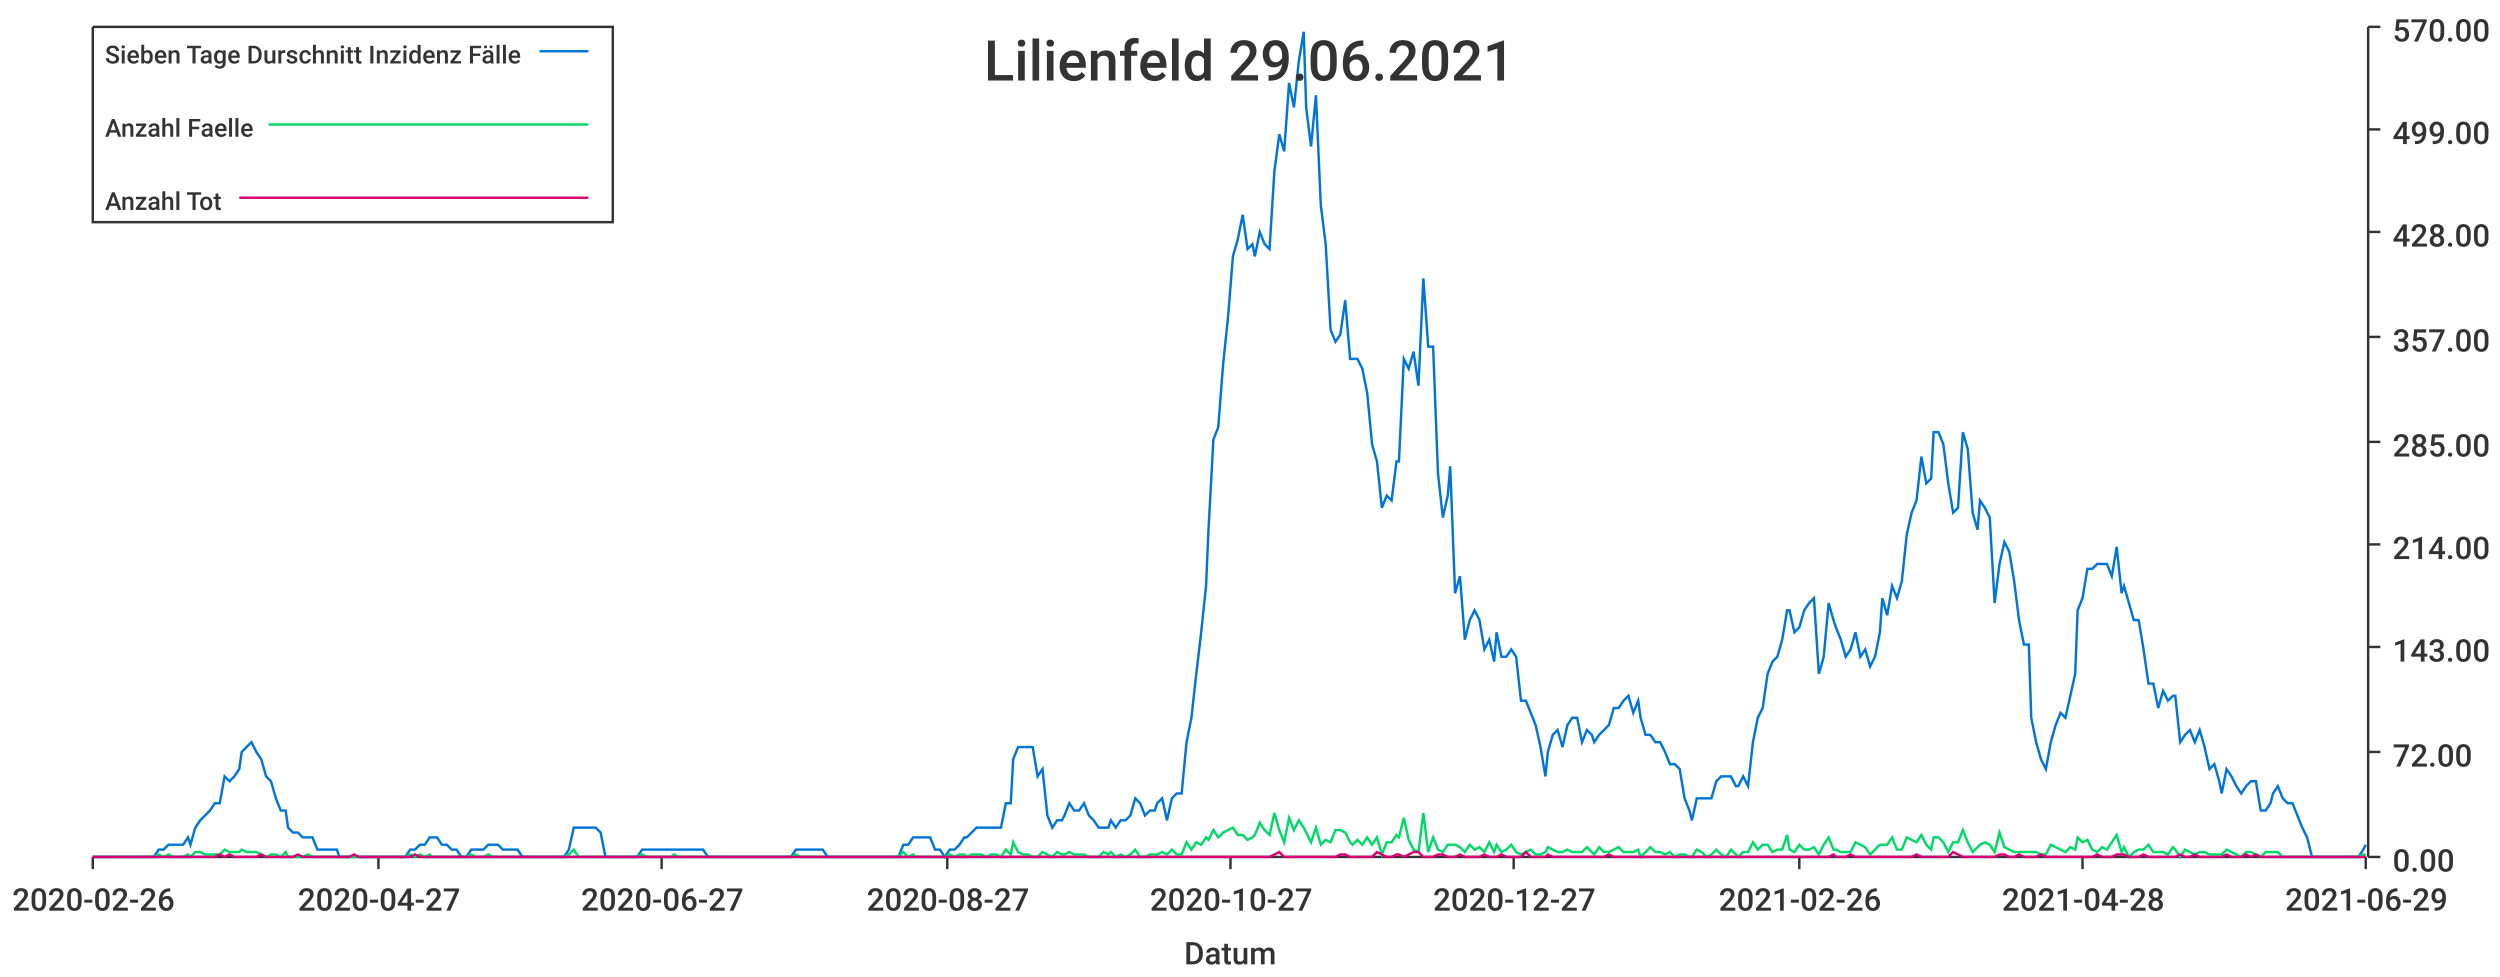
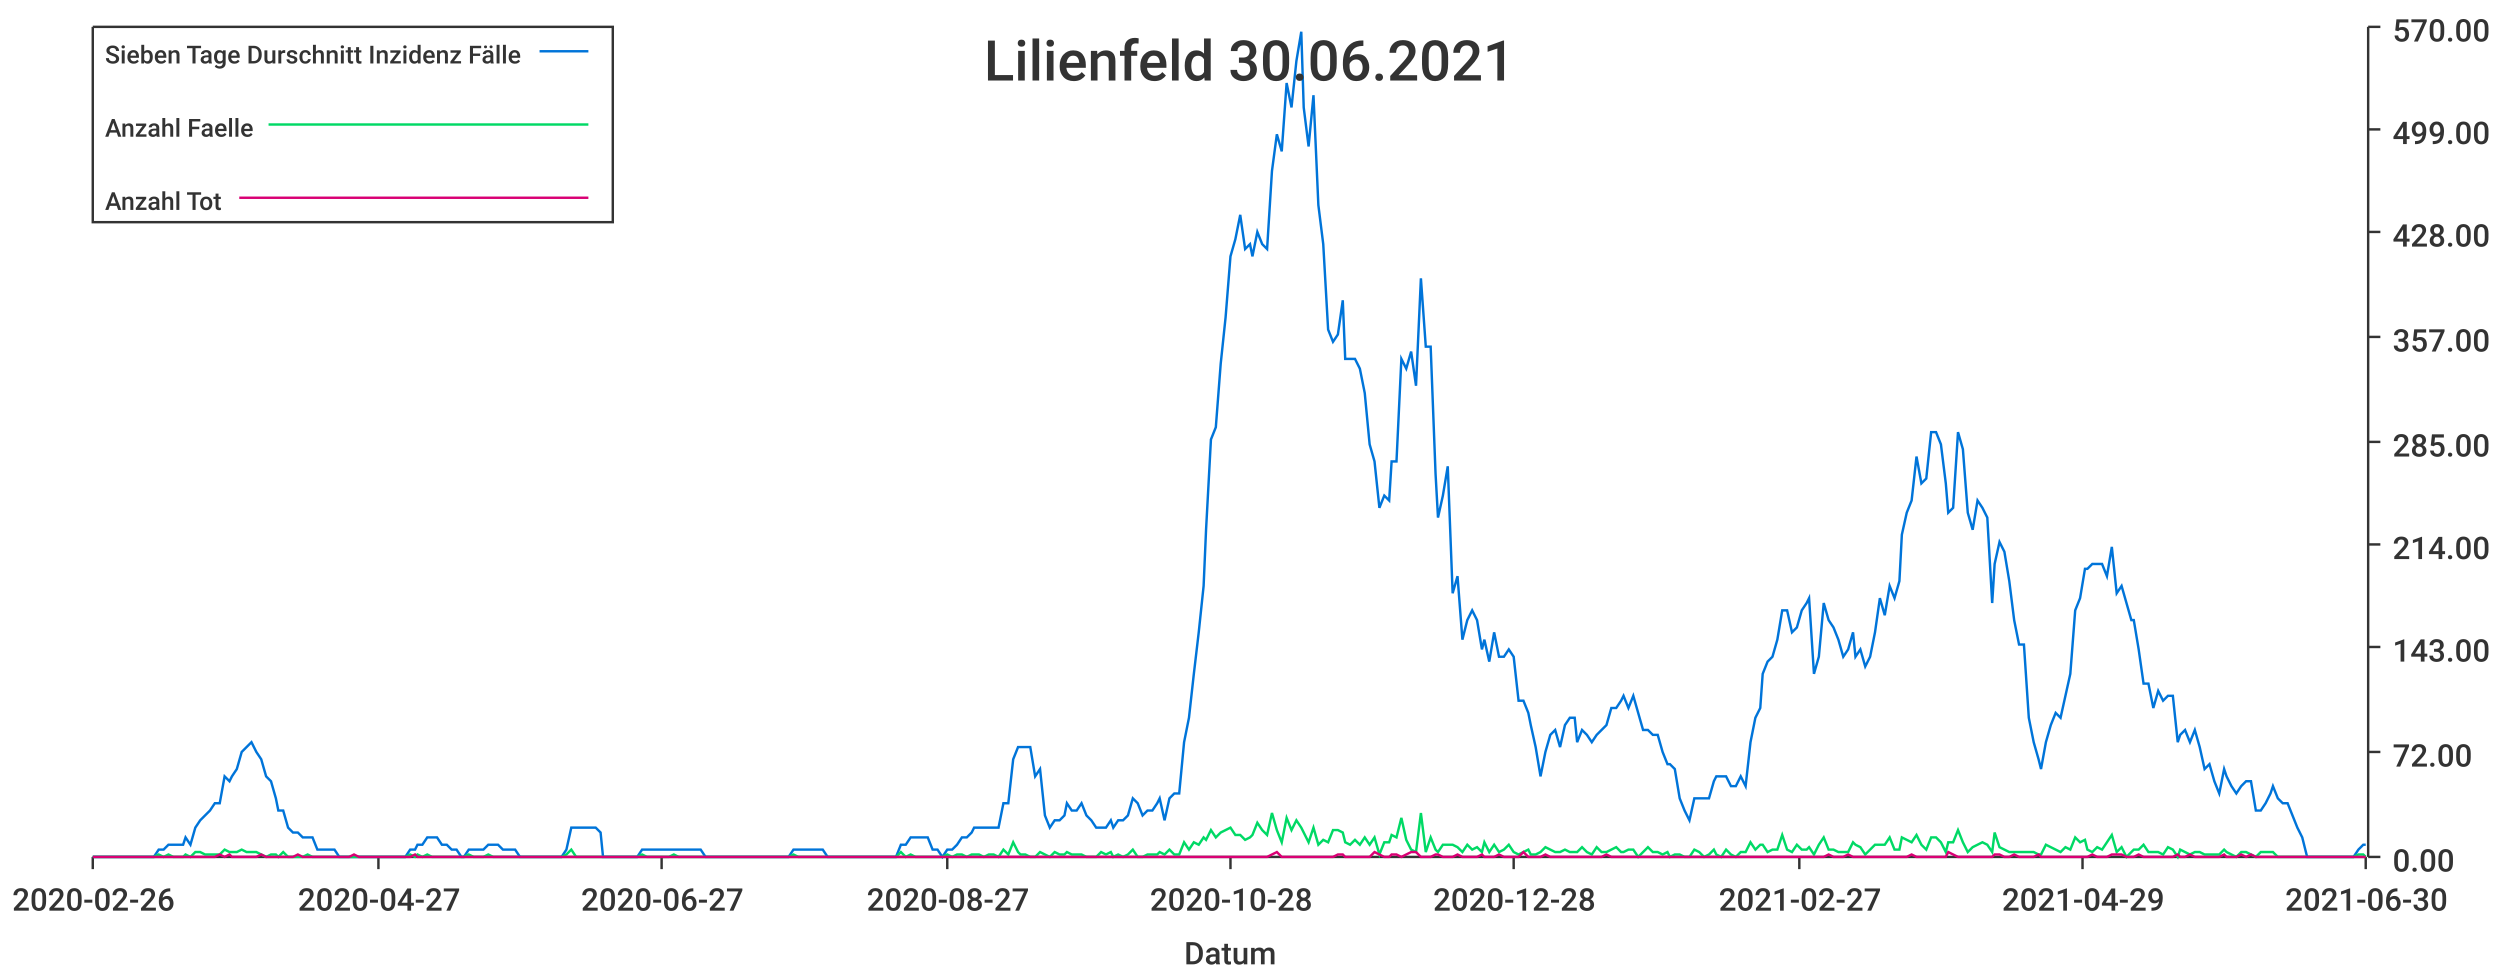
<svg xmlns="http://www.w3.org/2000/svg" width="1024" height="400">\n<path d="M 0 0 L 1024 0 L 1024 400 L 0 400 L 0 0" style="stroke-width:0;stroke:rgba(255,255,255,1.0);fill:rgba(255,255,255,1.0)" />
  <path d="M 38 11 L 969 11 L 969 351 L 38 351 L 38 11" style="stroke-width:0;stroke:rgba(255,255,255,1.0);fill:rgba(255,255,255,1.0)" />
  <path d="M 38 351 L 969 351" style="stroke-width:1;stroke:rgba(51,51,51,1.0);fill:none" />
  <path d="M 38 351 L 38 356" style="stroke-width:1;stroke:rgba(51,51,51,1.0);fill:none" />
  <text x="5" y="373" style="stroke-width:0;stroke:none;fill:rgba(51,51,51,1.0);font-size:12.8px;font-family:'Roboto Medium',sans-serif">2020-02-26</text>
  <path d="M 155 351 L 155 356" style="stroke-width:1;stroke:rgba(51,51,51,1.0);fill:none" />
  <text x="122" y="373" style="stroke-width:0;stroke:none;fill:rgba(51,51,51,1.0);font-size:12.8px;font-family:'Roboto Medium',sans-serif">2020-04-27</text>
  <path d="M 271 351 L 271 356" style="stroke-width:1;stroke:rgba(51,51,51,1.0);fill:none" />
  <text x="238" y="373" style="stroke-width:0;stroke:none;fill:rgba(51,51,51,1.0);font-size:12.8px;font-family:'Roboto Medium',sans-serif">2020-06-27</text>
  <path d="M 388 351 L 388 356" style="stroke-width:1;stroke:rgba(51,51,51,1.0);fill:none" />
  <text x="355" y="373" style="stroke-width:0;stroke:none;fill:rgba(51,51,51,1.0);font-size:12.8px;font-family:'Roboto Medium',sans-serif">2020-08-27</text>
  <path d="M 504 351 L 504 356" style="stroke-width:1;stroke:rgba(51,51,51,1.0);fill:none" />
-   <text x="471" y="373" style="stroke-width:0;stroke:none;fill:rgba(51,51,51,1.0);font-size:12.8px;font-family:'Roboto Medium',sans-serif">2020-10-27</text>
+   <text x="471" y="373" style="stroke-width:0;stroke:none;fill:rgba(51,51,51,1.0);font-size:12.8px;font-family:'Roboto Medium',sans-serif">2020-10-28</text>
  <path d="M 620 351 L 620 356" style="stroke-width:1;stroke:rgba(51,51,51,1.0);fill:none" />
-   <text x="587" y="373" style="stroke-width:0;stroke:none;fill:rgba(51,51,51,1.0);font-size:12.8px;font-family:'Roboto Medium',sans-serif">2020-12-27</text>
+   <text x="587" y="373" style="stroke-width:0;stroke:none;fill:rgba(51,51,51,1.0);font-size:12.8px;font-family:'Roboto Medium',sans-serif">2020-12-28</text>
  <path d="M 737 351 L 737 356" style="stroke-width:1;stroke:rgba(51,51,51,1.0);fill:none" />
-   <text x="704" y="373" style="stroke-width:0;stroke:none;fill:rgba(51,51,51,1.0);font-size:12.8px;font-family:'Roboto Medium',sans-serif">2021-02-26</text>
+   <text x="704" y="373" style="stroke-width:0;stroke:none;fill:rgba(51,51,51,1.0);font-size:12.8px;font-family:'Roboto Medium',sans-serif">2021-02-27</text>
  <path d="M 853 351 L 853 356" style="stroke-width:1;stroke:rgba(51,51,51,1.0);fill:none" />
-   <text x="820" y="373" style="stroke-width:0;stroke:none;fill:rgba(51,51,51,1.0);font-size:12.8px;font-family:'Roboto Medium',sans-serif">2021-04-28</text>
+   <text x="820" y="373" style="stroke-width:0;stroke:none;fill:rgba(51,51,51,1.0);font-size:12.8px;font-family:'Roboto Medium',sans-serif">2021-04-29</text>
  <path d="M 969 351 L 969 356" style="stroke-width:1;stroke:rgba(51,51,51,1.0);fill:none" />
-   <text x="936" y="373" style="stroke-width:0;stroke:none;fill:rgba(51,51,51,1.0);font-size:12.8px;font-family:'Roboto Medium',sans-serif">2021-06-29</text>
+   <text x="936" y="373" style="stroke-width:0;stroke:none;fill:rgba(51,51,51,1.0);font-size:12.8px;font-family:'Roboto Medium',sans-serif">2021-06-30</text>
  <text x="485" y="395" style="stroke-width:0;stroke:none;fill:rgba(51,51,51,1.0);font-size:12.8px;font-family:'Roboto Medium',sans-serif">Datum</text>
  <path d="M 970 351 L 970 11" style="stroke-width:1;stroke:rgba(51,51,51,1.0);fill:none" />
  <path d="M 970 351 L 975 351" style="stroke-width:1;stroke:rgba(51,51,51,1.0);fill:none" />
  <text x="980" y="357" style="stroke-width:0;stroke:none;fill:rgba(51,51,51,1.0);font-size:12.8px;font-family:'Roboto Medium',sans-serif">0.00</text>
  <path d="M 970 308 L 975 308" style="stroke-width:1;stroke:rgba(51,51,51,1.0);fill:none" />
  <text x="980" y="314" style="stroke-width:0;stroke:none;fill:rgba(51,51,51,1.0);font-size:12.8px;font-family:'Roboto Medium',sans-serif">72.00</text>
  <path d="M 970 265 L 975 265" style="stroke-width:1;stroke:rgba(51,51,51,1.0);fill:none" />
  <text x="980" y="271" style="stroke-width:0;stroke:none;fill:rgba(51,51,51,1.0);font-size:12.8px;font-family:'Roboto Medium',sans-serif">143.00</text>
  <path d="M 970 223 L 975 223" style="stroke-width:1;stroke:rgba(51,51,51,1.0);fill:none" />
  <text x="980" y="229" style="stroke-width:0;stroke:none;fill:rgba(51,51,51,1.0);font-size:12.8px;font-family:'Roboto Medium',sans-serif">214.00</text>
  <path d="M 970 181 L 975 181" style="stroke-width:1;stroke:rgba(51,51,51,1.0);fill:none" />
  <text x="980" y="187" style="stroke-width:0;stroke:none;fill:rgba(51,51,51,1.0);font-size:12.8px;font-family:'Roboto Medium',sans-serif">285.00</text>
  <path d="M 970 138 L 975 138" style="stroke-width:1;stroke:rgba(51,51,51,1.0);fill:none" />
  <text x="980" y="144" style="stroke-width:0;stroke:none;fill:rgba(51,51,51,1.0);font-size:12.8px;font-family:'Roboto Medium',sans-serif">357.00</text>
  <path d="M 970 95 L 975 95" style="stroke-width:1;stroke:rgba(51,51,51,1.0);fill:none" />
  <text x="980" y="101" style="stroke-width:0;stroke:none;fill:rgba(51,51,51,1.0);font-size:12.8px;font-family:'Roboto Medium',sans-serif">428.00</text>
  <path d="M 970 53 L 975 53" style="stroke-width:1;stroke:rgba(51,51,51,1.0);fill:none" />
  <text x="980" y="59" style="stroke-width:0;stroke:none;fill:rgba(51,51,51,1.0);font-size:12.8px;font-family:'Roboto Medium',sans-serif">499.00</text>
  <path d="M 970 11 L 975 11" style="stroke-width:1;stroke:rgba(51,51,51,1.0);fill:none" />
  <text x="980" y="17" style="stroke-width:0;stroke:none;fill:rgba(51,51,51,1.0);font-size:12.8px;font-family:'Roboto Medium',sans-serif">570.00</text>
-   <path d="M 38 351 L 40 351 L 42 351 L 44 351 L 46 351 L 48 351 L 50 351 L 52 351 L 54 351 L 56 351 L 58 351 L 59 351 L 61 351 L 63 351 L 65 348 L 67 348 L 69 346 L 71 346 L 73 346 L 75 346 L 77 343 L 78 346 L 80 339 L 82 336 L 84 334 L 86 332 L 88 329 L 90 329 L 92 318 L 94 320 L 96 318 L 98 315 L 99 308 L 101 306 L 103 304 L 105 308 L 107 311 L 109 318 L 111 320 L 113 327 L 115 332 L 117 332 L 118 339 L 120 341 L 122 341 L 124 343 L 126 343 L 128 343 L 130 348 L 132 348 L 134 348 L 136 348 L 138 348 L 139 351 L 141 351 L 143 351 L 145 351 L 147 351 L 149 351 L 151 351 L 153 351 L 155 351 L 157 351 L 158 351 L 160 351 L 162 351 L 164 351 L 166 351 L 168 348 L 170 348 L 172 346 L 174 346 L 176 343 L 177 343 L 179 343 L 181 346 L 183 346 L 185 348 L 187 348 L 189 351 L 191 351 L 193 348 L 195 348 L 197 348 L 198 348 L 200 346 L 202 346 L 204 346 L 206 348 L 208 348 L 210 348 L 212 348 L 214 351 L 216 351 L 217 351 L 219 351 L 221 351 L 223 351 L 225 351 L 227 351 L 229 351 L 231 351 L 233 348 L 235 339 L 237 339 L 238 339 L 240 339 L 242 339 L 244 339 L 246 341 L 248 351 L 250 351 L 252 351 L 254 351 L 256 351 L 257 351 L 259 351 L 261 351 L 263 348 L 265 348 L 267 348 L 269 348 L 271 348 L 273 348 L 275 348 L 276 348 L 278 348 L 280 348 L 282 348 L 284 348 L 286 348 L 288 348 L 290 351 L 292 351 L 294 351 L 296 351 L 297 351 L 299 351 L 301 351 L 303 351 L 305 351 L 307 351 L 309 351 L 311 351 L 313 351 L 315 351 L 316 351 L 318 351 L 320 351 L 322 351 L 324 351 L 326 348 L 328 348 L 330 348 L 332 348 L 334 348 L 336 348 L 337 348 L 339 351 L 341 351 L 343 351 L 345 351 L 347 351 L 349 351 L 351 351 L 353 351 L 355 351 L 356 351 L 358 351 L 360 351 L 362 351 L 364 351 L 366 351 L 368 351 L 370 346 L 372 346 L 374 343 L 375 343 L 377 343 L 379 343 L 381 343 L 383 348 L 385 348 L 387 351 L 389 348 L 391 348 L 393 346 L 395 343 L 396 343 L 398 341 L 400 339 L 402 339 L 404 339 L 406 339 L 408 339 L 410 339 L 412 329 L 414 329 L 415 311 L 417 306 L 419 306 L 421 306 L 423 306 L 425 318 L 427 315 L 429 334 L 431 339 L 433 336 L 435 336 L 436 334 L 438 329 L 440 332 L 442 332 L 444 329 L 446 334 L 448 336 L 450 339 L 452 339 L 454 339 L 455 336 L 457 339 L 459 336 L 461 336 L 463 334 L 465 327 L 467 329 L 469 334 L 471 332 L 473 332 L 474 329 L 476 327 L 478 336 L 480 327 L 482 325 L 484 325 L 486 304 L 488 294 L 490 276 L 492 259 L 494 240 L 495 217 L 497 180 L 499 175 L 501 149 L 503 130 L 505 105 L 507 98 L 509 88 L 511 102 L 513 100 L 514 105 L 516 95 L 518 100 L 520 102 L 522 70 L 524 55 L 526 62 L 528 34 L 530 44 L 532 25 L 534 13 L 535 44 L 537 60 L 539 39 L 541 84 L 543 100 L 545 135 L 547 140 L 549 137 L 551 123 L 553 147 L 554 147 L 556 147 L 558 151 L 560 161 L 562 182 L 564 189 L 566 208 L 568 203 L 570 205 L 572 189 L 573 189 L 575 147 L 577 151 L 579 144 L 581 158 L 583 114 L 585 142 L 587 142 L 589 194 L 591 212 L 593 203 L 594 191 L 596 243 L 598 236 L 600 262 L 602 254 L 604 250 L 606 254 L 608 266 L 610 262 L 612 271 L 613 259 L 615 269 L 617 269 L 619 266 L 621 269 L 623 287 L 625 287 L 627 292 L 629 297 L 631 306 L 633 318 L 634 308 L 636 301 L 638 299 L 640 306 L 642 297 L 644 294 L 646 294 L 648 304 L 650 299 L 652 301 L 653 304 L 655 301 L 657 299 L 659 297 L 661 290 L 663 290 L 665 287 L 667 285 L 669 292 L 671 287 L 672 294 L 674 301 L 676 301 L 678 304 L 680 304 L 682 308 L 684 313 L 686 313 L 688 315 L 690 327 L 692 332 L 693 336 L 695 327 L 697 327 L 699 327 L 701 327 L 703 320 L 705 318 L 707 318 L 709 318 L 711 322 L 712 322 L 714 318 L 716 322 L 718 304 L 720 294 L 722 290 L 724 276 L 726 271 L 728 269 L 730 262 L 732 250 L 733 250 L 735 259 L 737 257 L 739 250 L 741 247 L 743 245 L 745 276 L 747 269 L 749 247 L 751 254 L 752 257 L 754 262 L 756 269 L 758 266 L 760 259 L 762 269 L 764 266 L 766 273 L 768 269 L 770 259 L 771 245 L 773 252 L 775 240 L 777 245 L 779 238 L 781 219 L 783 210 L 785 205 L 787 187 L 789 198 L 791 196 L 792 177 L 794 177 L 796 182 L 798 198 L 800 210 L 802 208 L 804 177 L 806 184 L 808 210 L 810 217 L 811 205 L 813 208 L 815 212 L 817 247 L 819 231 L 821 222 L 823 226 L 825 238 L 827 254 L 829 264 L 831 264 L 832 294 L 834 304 L 836 311 L 838 315 L 840 304 L 842 297 L 844 292 L 846 294 L 848 285 L 850 276 L 851 250 L 853 245 L 855 233 L 857 233 L 859 231 L 861 231 L 863 231 L 865 236 L 867 224 L 869 243 L 870 240 L 872 247 L 874 254 L 876 254 L 878 266 L 880 280 L 882 280 L 884 290 L 886 283 L 888 287 L 890 285 L 891 285 L 893 304 L 895 301 L 897 299 L 899 304 L 901 299 L 903 306 L 905 315 L 907 313 L 909 320 L 910 325 L 912 315 L 914 318 L 916 322 L 918 325 L 920 322 L 922 320 L 924 320 L 926 332 L 928 332 L 930 329 L 931 325 L 933 322 L 935 327 L 937 329 L 939 329 L 941 334 L 943 339 L 945 343 L 947 351 L 949 351 L 950 351 L 952 351 L 954 351 L 956 351 L 958 351 L 960 351 L 962 351 L 964 351 L 966 351 L 968 348 L 969 346" style="stroke-width:1;stroke:rgba(0,116,217,1.0);fill:none" />
-   <path d="M 38 351 L 40 351 L 42 351 L 44 351 L 46 351 L 48 351 L 50 351 L 52 351 L 54 351 L 56 351 L 58 351 L 59 351 L 61 351 L 63 351 L 65 350 L 67 351 L 69 350 L 71 351 L 73 351 L 75 351 L 77 350 L 78 351 L 80 349 L 82 349 L 84 350 L 86 350 L 88 350 L 90 350 L 92 348 L 94 349 L 96 349 L 98 349 L 99 348 L 101 349 L 103 349 L 105 349 L 107 350 L 109 351 L 111 350 L 113 350 L 115 351 L 117 349 L 118 351 L 120 351 L 122 351 L 124 351 L 126 350 L 128 351 L 130 351 L 132 351 L 134 351 L 136 351 L 138 351 L 139 351 L 141 351 L 143 351 L 145 351 L 147 351 L 149 351 L 151 351 L 153 351 L 155 351 L 157 351 L 158 351 L 160 351 L 162 351 L 164 351 L 166 351 L 168 350 L 170 351 L 172 350 L 174 351 L 176 350 L 177 351 L 179 351 L 181 351 L 183 351 L 185 351 L 187 351 L 189 351 L 191 351 L 193 350 L 195 351 L 197 351 L 198 351 L 200 350 L 202 351 L 204 351 L 206 351 L 208 351 L 210 351 L 212 351 L 214 351 L 216 351 L 217 351 L 219 351 L 221 351 L 223 351 L 225 351 L 227 351 L 229 351 L 231 351 L 233 350 L 235 348 L 237 351 L 238 351 L 240 351 L 242 351 L 244 351 L 246 351 L 248 351 L 250 351 L 252 351 L 254 351 L 256 351 L 257 351 L 259 351 L 261 351 L 263 350 L 265 351 L 267 351 L 269 351 L 271 351 L 273 351 L 275 351 L 276 350 L 278 351 L 280 351 L 282 351 L 284 351 L 286 351 L 288 351 L 290 351 L 292 351 L 294 351 L 296 351 L 297 351 L 299 351 L 301 351 L 303 351 L 305 351 L 307 351 L 309 351 L 311 351 L 313 351 L 315 351 L 316 351 L 318 351 L 320 351 L 322 351 L 324 351 L 326 350 L 328 351 L 330 351 L 332 351 L 334 351 L 336 351 L 337 351 L 339 351 L 341 351 L 343 351 L 345 351 L 347 351 L 349 351 L 351 351 L 353 351 L 355 351 L 356 351 L 358 351 L 360 351 L 362 351 L 364 351 L 366 351 L 368 351 L 370 349 L 372 351 L 374 350 L 375 351 L 377 351 L 379 351 L 381 351 L 383 351 L 385 351 L 387 351 L 389 350 L 391 351 L 393 350 L 395 350 L 396 351 L 398 350 L 400 350 L 402 350 L 404 351 L 406 350 L 408 350 L 410 351 L 412 348 L 414 350 L 415 345 L 417 349 L 419 350 L 421 350 L 423 351 L 425 351 L 427 349 L 429 350 L 431 351 L 433 349 L 435 350 L 436 350 L 438 349 L 440 350 L 442 350 L 444 350 L 446 351 L 448 351 L 450 351 L 452 349 L 454 350 L 455 349 L 457 351 L 459 350 L 461 351 L 463 350 L 465 348 L 467 351 L 469 351 L 471 350 L 473 350 L 474 350 L 476 349 L 478 350 L 480 348 L 482 350 L 484 350 L 486 345 L 488 348 L 490 345 L 492 346 L 494 343 L 495 344 L 497 340 L 499 343 L 501 341 L 503 340 L 505 339 L 507 342 L 509 342 L 511 344 L 513 343 L 514 342 L 516 337 L 518 340 L 520 342 L 522 333 L 524 340 L 526 345 L 528 335 L 530 340 L 532 336 L 534 339 L 535 341 L 537 345 L 539 339 L 541 346 L 543 344 L 545 345 L 547 340 L 549 340 L 551 341 L 553 345 L 554 346 L 556 344 L 558 346 L 560 343 L 562 346 L 564 343 L 566 350 L 568 345 L 570 345 L 572 342 L 573 343 L 575 335 L 577 344 L 579 348 L 581 349 L 583 333 L 585 349 L 587 343 L 589 348 L 591 349 L 593 346 L 594 346 L 596 346 L 598 347 L 600 349 L 602 346 L 604 348 L 606 347 L 608 349 L 610 345 L 612 349 L 613 346 L 615 349 L 617 348 L 619 346 L 621 349 L 623 350 L 625 349 L 627 348 L 629 350 L 631 350 L 633 349 L 634 347 L 636 348 L 638 349 L 640 349 L 642 348 L 644 349 L 646 349 L 648 349 L 650 347 L 652 349 L 653 350 L 655 347 L 657 349 L 659 349 L 661 348 L 663 347 L 665 349 L 667 349 L 669 349 L 671 348 L 672 351 L 674 349 L 676 347 L 678 349 L 680 349 L 682 350 L 684 349 L 686 351 L 688 350 L 690 350 L 692 351 L 693 351 L 695 348 L 697 349 L 699 351 L 701 350 L 703 348 L 705 350 L 707 351 L 709 348 L 711 350 L 712 351 L 714 349 L 716 349 L 718 345 L 720 348 L 722 346 L 724 346 L 726 349 L 728 348 L 730 348 L 732 342 L 733 348 L 735 349 L 737 346 L 739 348 L 741 348 L 743 347 L 745 350 L 747 346 L 749 343 L 751 348 L 752 348 L 754 349 L 756 349 L 758 349 L 760 345 L 762 346 L 764 347 L 766 350 L 768 348 L 770 346 L 771 346 L 773 346 L 775 343 L 777 348 L 779 348 L 781 343 L 783 344 L 785 345 L 787 342 L 789 346 L 791 348 L 792 343 L 794 343 L 796 345 L 798 349 L 800 345 L 802 345 L 804 340 L 806 345 L 808 349 L 810 347 L 811 346 L 813 345 L 815 346 L 817 349 L 819 341 L 821 347 L 823 348 L 825 349 L 827 349 L 829 349 L 831 349 L 832 349 L 834 349 L 836 350 L 838 350 L 840 346 L 842 347 L 844 348 L 846 349 L 848 347 L 850 348 L 851 343 L 853 345 L 855 344 L 857 348 L 859 349 L 861 347 L 863 348 L 865 345 L 867 342 L 869 349 L 870 347 L 872 351 L 874 349 L 876 348 L 878 348 L 880 346 L 882 349 L 884 349 L 886 349 L 888 350 L 890 347 L 891 348 L 893 351 L 895 348 L 897 349 L 899 350 L 901 349 L 903 349 L 905 350 L 907 350 L 909 350 L 910 350 L 912 348 L 914 349 L 916 350 L 918 351 L 920 349 L 922 349 L 924 350 L 926 351 L 928 349 L 930 349 L 931 349 L 933 349 L 935 351 L 937 351 L 939 351 L 941 351 L 943 351 L 945 351 L 947 351 L 949 351 L 950 351 L 952 351 L 954 351 L 956 351 L 958 351 L 960 351 L 962 351 L 964 351 L 966 351 L 968 350 L 969 350" style="stroke-width:1;stroke:rgba(0,217,101,1.0);fill:none" />
-   <path d="M 38 351 L 40 351 L 42 351 L 44 351 L 46 351 L 48 351 L 50 351 L 52 351 L 54 351 L 56 351 L 58 351 L 59 351 L 61 351 L 63 351 L 65 351 L 67 351 L 69 351 L 71 351 L 73 351 L 75 351 L 77 351 L 78 351 L 80 351 L 82 351 L 84 351 L 86 351 L 88 351 L 90 350 L 92 351 L 94 350 L 96 351 L 98 351 L 99 351 L 101 351 L 103 351 L 105 351 L 107 350 L 109 351 L 111 351 L 113 351 L 115 351 L 117 351 L 118 351 L 120 351 L 122 350 L 124 351 L 126 351 L 128 351 L 130 351 L 132 351 L 134 351 L 136 351 L 138 351 L 139 351 L 141 351 L 143 351 L 145 350 L 147 351 L 149 351 L 151 351 L 153 351 L 155 351 L 157 351 L 158 351 L 160 351 L 162 351 L 164 351 L 166 351 L 168 351 L 170 350 L 172 351 L 174 351 L 176 351 L 177 351 L 179 351 L 181 351 L 183 351 L 185 351 L 187 351 L 189 351 L 191 351 L 193 351 L 195 351 L 197 351 L 198 351 L 200 351 L 202 351 L 204 351 L 206 351 L 208 351 L 210 351 L 212 351 L 214 351 L 216 351 L 217 351 L 219 351 L 221 351 L 223 351 L 225 351 L 227 351 L 229 351 L 231 351 L 233 351 L 235 351 L 237 351 L 238 351 L 240 351 L 242 351 L 244 351 L 246 351 L 248 351 L 250 351 L 252 351 L 254 351 L 256 351 L 257 351 L 259 351 L 261 351 L 263 351 L 265 351 L 267 351 L 269 351 L 271 351 L 273 351 L 275 351 L 276 351 L 278 351 L 280 351 L 282 351 L 284 351 L 286 351 L 288 351 L 290 351 L 292 351 L 294 351 L 296 351 L 297 351 L 299 351 L 301 351 L 303 351 L 305 351 L 307 351 L 309 351 L 311 351 L 313 351 L 315 351 L 316 351 L 318 351 L 320 351 L 322 351 L 324 351 L 326 351 L 328 351 L 330 351 L 332 351 L 334 351 L 336 351 L 337 351 L 339 351 L 341 351 L 343 351 L 345 351 L 347 351 L 349 351 L 351 351 L 353 351 L 355 351 L 356 351 L 358 351 L 360 351 L 362 351 L 364 351 L 366 351 L 368 351 L 370 351 L 372 351 L 374 351 L 375 351 L 377 351 L 379 351 L 381 351 L 383 351 L 385 351 L 387 351 L 389 351 L 391 351 L 393 351 L 395 351 L 396 351 L 398 351 L 400 351 L 402 351 L 404 351 L 406 351 L 408 351 L 410 351 L 412 351 L 414 351 L 415 351 L 417 351 L 419 351 L 421 351 L 423 351 L 425 351 L 427 351 L 429 351 L 431 351 L 433 351 L 435 351 L 436 351 L 438 351 L 440 351 L 442 351 L 444 351 L 446 351 L 448 351 L 450 351 L 452 351 L 454 351 L 455 351 L 457 351 L 459 351 L 461 351 L 463 351 L 465 351 L 467 351 L 469 351 L 471 351 L 473 351 L 474 351 L 476 351 L 478 351 L 480 351 L 482 351 L 484 351 L 486 351 L 488 351 L 490 351 L 492 351 L 494 351 L 495 351 L 497 351 L 499 351 L 501 351 L 503 351 L 505 351 L 507 351 L 509 351 L 511 351 L 513 351 L 514 351 L 516 351 L 518 351 L 520 351 L 522 350 L 524 349 L 526 351 L 528 351 L 530 351 L 532 351 L 534 351 L 535 351 L 537 351 L 539 351 L 541 351 L 543 351 L 545 351 L 547 351 L 549 350 L 551 350 L 553 351 L 554 351 L 556 351 L 558 351 L 560 351 L 562 351 L 564 349 L 566 350 L 568 351 L 570 351 L 572 350 L 573 350 L 575 351 L 577 350 L 579 349 L 581 349 L 583 351 L 585 351 L 587 351 L 589 350 L 591 350 L 593 351 L 594 351 L 596 351 L 598 350 L 600 351 L 602 351 L 604 351 L 606 351 L 608 350 L 610 351 L 612 351 L 613 351 L 615 350 L 617 351 L 619 351 L 621 351 L 623 351 L 625 349 L 627 351 L 629 351 L 631 351 L 633 351 L 634 350 L 636 351 L 638 351 L 640 351 L 642 351 L 644 351 L 646 351 L 648 351 L 650 351 L 652 351 L 653 351 L 655 351 L 657 351 L 659 350 L 661 351 L 663 351 L 665 351 L 667 351 L 669 351 L 671 351 L 672 351 L 674 351 L 676 351 L 678 351 L 680 351 L 682 351 L 684 351 L 686 351 L 688 351 L 690 351 L 692 351 L 693 351 L 695 351 L 697 351 L 699 351 L 701 351 L 703 351 L 705 351 L 707 351 L 709 351 L 711 351 L 712 351 L 714 351 L 716 351 L 718 351 L 720 351 L 722 351 L 724 351 L 726 351 L 728 351 L 730 351 L 732 351 L 733 351 L 735 351 L 737 351 L 739 351 L 741 351 L 743 351 L 745 351 L 747 351 L 749 351 L 751 350 L 752 351 L 754 351 L 756 351 L 758 350 L 760 351 L 762 351 L 764 351 L 766 351 L 768 351 L 770 351 L 771 351 L 773 351 L 775 351 L 777 351 L 779 351 L 781 351 L 783 351 L 785 350 L 787 351 L 789 351 L 791 351 L 792 351 L 794 351 L 796 351 L 798 351 L 800 349 L 802 350 L 804 351 L 806 351 L 808 351 L 810 351 L 811 351 L 813 351 L 815 351 L 817 351 L 819 350 L 821 350 L 823 351 L 825 351 L 827 350 L 829 351 L 831 351 L 832 351 L 834 351 L 836 350 L 838 351 L 840 351 L 842 351 L 844 351 L 846 351 L 848 351 L 850 351 L 851 351 L 853 351 L 855 351 L 857 351 L 859 350 L 861 351 L 863 351 L 865 351 L 867 350 L 869 350 L 870 350 L 872 351 L 874 351 L 876 351 L 878 350 L 880 351 L 882 351 L 884 351 L 886 351 L 888 351 L 890 351 L 891 351 L 893 350 L 895 351 L 897 351 L 899 350 L 901 351 L 903 351 L 905 351 L 907 351 L 909 351 L 910 351 L 912 350 L 914 351 L 916 351 L 918 351 L 920 350 L 922 351 L 924 350 L 926 351 L 928 351 L 930 351 L 931 351 L 933 351 L 935 351 L 937 351 L 939 351 L 941 351 L 943 351 L 945 351 L 947 351 L 949 351 L 950 351 L 952 351 L 954 351 L 956 351 L 958 351 L 960 351 L 962 351 L 964 351 L 966 351 L 968 351 L 969 351" style="stroke-width:1;stroke:rgba(217,0,116,1.0);fill:none" />
-   <text x="403" y="33" style="stroke-width:0;stroke:none;fill:rgba(51,51,51,1.0);font-size:23.0px;font-family:'Roboto Medium',sans-serif">Lilienfeld 29.06.2021</text>
+   <path d="M 38 351 L 40 351 L 42 351 L 44 351 L 46 351 L 48 351 L 50 351 L 52 351 L 54 351 L 56 351 L 57 351 L 59 351 L 61 351 L 63 351 L 65 348 L 67 348 L 69 346 L 71 346 L 73 346 L 75 346 L 76 343 L 78 346 L 80 339 L 82 336 L 84 334 L 86 332 L 88 329 L 90 329 L 92 318 L 94 320 L 95 318 L 97 315 L 99 308 L 101 306 L 103 304 L 105 308 L 107 311 L 109 318 L 111 320 L 113 327 L 114 332 L 116 332 L 118 339 L 120 341 L 122 341 L 124 343 L 126 343 L 128 343 L 130 348 L 132 348 L 133 348 L 135 348 L 137 348 L 139 351 L 141 351 L 143 351 L 145 351 L 147 351 L 149 351 L 151 351 L 152 351 L 154 351 L 156 351 L 158 351 L 160 351 L 162 351 L 164 351 L 166 351 L 168 348 L 170 348 L 171 346 L 173 346 L 175 343 L 177 343 L 179 343 L 181 346 L 183 346 L 185 348 L 187 348 L 189 351 L 190 351 L 192 348 L 194 348 L 196 348 L 198 348 L 200 346 L 202 346 L 204 346 L 206 348 L 208 348 L 209 348 L 211 348 L 213 351 L 215 351 L 217 351 L 219 351 L 221 351 L 223 351 L 225 351 L 227 351 L 228 351 L 230 351 L 232 348 L 234 339 L 236 339 L 238 339 L 240 339 L 242 339 L 244 339 L 246 341 L 247 351 L 249 351 L 251 351 L 253 351 L 255 351 L 257 351 L 259 351 L 261 351 L 263 348 L 265 348 L 266 348 L 268 348 L 270 348 L 272 348 L 274 348 L 276 348 L 278 348 L 280 348 L 282 348 L 284 348 L 286 348 L 287 348 L 289 351 L 291 351 L 293 351 L 295 351 L 297 351 L 299 351 L 301 351 L 303 351 L 304 351 L 306 351 L 308 351 L 310 351 L 312 351 L 314 351 L 316 351 L 318 351 L 320 351 L 322 351 L 323 351 L 325 348 L 327 348 L 329 348 L 331 348 L 333 348 L 335 348 L 337 348 L 339 351 L 341 351 L 342 351 L 344 351 L 346 351 L 348 351 L 350 351 L 352 351 L 354 351 L 356 351 L 358 351 L 360 351 L 361 351 L 363 351 L 365 351 L 367 351 L 369 346 L 371 346 L 373 343 L 375 343 L 377 343 L 379 343 L 380 343 L 382 348 L 384 348 L 386 351 L 388 348 L 390 348 L 392 346 L 394 343 L 396 343 L 398 341 L 399 339 L 401 339 L 403 339 L 405 339 L 407 339 L 409 339 L 411 329 L 413 329 L 415 311 L 417 306 L 418 306 L 420 306 L 422 306 L 424 318 L 426 315 L 428 334 L 430 339 L 432 336 L 434 336 L 436 334 L 437 329 L 439 332 L 441 332 L 443 329 L 445 334 L 447 336 L 449 339 L 451 339 L 453 339 L 455 336 L 456 339 L 458 336 L 460 336 L 462 334 L 464 327 L 466 329 L 468 334 L 470 332 L 472 332 L 474 329 L 475 327 L 477 336 L 479 327 L 481 325 L 483 325 L 485 304 L 487 294 L 489 276 L 491 259 L 493 240 L 494 217 L 496 180 L 498 175 L 500 149 L 502 130 L 504 105 L 506 98 L 508 88 L 510 102 L 512 100 L 513 105 L 515 95 L 517 100 L 519 102 L 521 70 L 523 55 L 525 62 L 527 34 L 529 44 L 531 25 L 533 13 L 534 44 L 536 60 L 538 39 L 540 84 L 542 100 L 544 135 L 546 140 L 548 137 L 550 123 L 551 147 L 553 147 L 555 147 L 557 151 L 559 161 L 561 182 L 563 189 L 565 208 L 567 203 L 569 205 L 570 189 L 572 189 L 574 147 L 576 151 L 578 144 L 580 158 L 582 114 L 584 142 L 586 142 L 588 194 L 589 212 L 591 203 L 593 191 L 595 243 L 597 236 L 599 262 L 601 254 L 603 250 L 605 254 L 607 266 L 608 262 L 610 271 L 612 259 L 614 269 L 616 269 L 618 266 L 620 269 L 622 287 L 624 287 L 626 292 L 627 297 L 629 306 L 631 318 L 633 308 L 635 301 L 637 299 L 639 306 L 641 297 L 643 294 L 645 294 L 646 304 L 648 299 L 650 301 L 652 304 L 654 301 L 656 299 L 658 297 L 660 290 L 662 290 L 664 287 L 665 285 L 667 290 L 669 285 L 671 292 L 673 299 L 675 299 L 677 301 L 679 301 L 681 308 L 683 313 L 684 313 L 686 315 L 688 327 L 690 332 L 692 336 L 694 327 L 696 327 L 698 327 L 700 327 L 702 320 L 703 318 L 705 318 L 707 318 L 709 322 L 711 322 L 713 318 L 715 322 L 717 304 L 719 294 L 721 290 L 722 276 L 724 271 L 726 269 L 728 262 L 730 250 L 732 250 L 734 259 L 736 257 L 738 250 L 740 247 L 741 245 L 743 276 L 745 269 L 747 247 L 749 254 L 751 257 L 753 262 L 755 269 L 757 266 L 759 259 L 760 269 L 762 266 L 764 273 L 766 269 L 768 259 L 770 245 L 772 252 L 774 240 L 776 245 L 778 238 L 779 219 L 781 210 L 783 205 L 785 187 L 787 198 L 789 196 L 791 177 L 793 177 L 795 182 L 797 198 L 798 210 L 800 208 L 802 177 L 804 184 L 806 210 L 808 217 L 810 205 L 812 208 L 814 212 L 816 247 L 817 231 L 819 222 L 821 226 L 823 238 L 825 254 L 827 264 L 829 264 L 831 294 L 833 304 L 835 311 L 836 315 L 838 304 L 840 297 L 842 292 L 844 294 L 846 285 L 848 276 L 850 250 L 852 245 L 854 233 L 855 233 L 857 231 L 859 231 L 861 231 L 863 236 L 865 224 L 867 243 L 869 240 L 871 247 L 873 254 L 874 254 L 876 266 L 878 280 L 880 280 L 882 290 L 884 283 L 886 287 L 888 285 L 890 285 L 892 304 L 893 301 L 895 299 L 897 304 L 899 299 L 901 306 L 903 315 L 905 313 L 907 320 L 909 325 L 911 315 L 912 318 L 914 322 L 916 325 L 918 322 L 920 320 L 922 320 L 924 332 L 926 332 L 928 329 L 930 325 L 931 322 L 933 327 L 935 329 L 937 329 L 939 334 L 941 339 L 943 343 L 945 351 L 947 351 L 949 351 L 950 351 L 952 351 L 954 351 L 956 351 L 958 351 L 960 351 L 962 351 L 964 351 L 966 348 L 968 346 L 969 346" style="stroke-width:1;stroke:rgba(0,116,217,1.0);fill:none" />
+   <path d="M 38 351 L 40 351 L 42 351 L 44 351 L 46 351 L 48 351 L 50 351 L 52 351 L 54 351 L 56 351 L 57 351 L 59 351 L 61 351 L 63 351 L 65 350 L 67 351 L 69 350 L 71 351 L 73 351 L 75 351 L 76 350 L 78 351 L 80 349 L 82 349 L 84 350 L 86 350 L 88 350 L 90 350 L 92 348 L 94 349 L 95 349 L 97 349 L 99 348 L 101 349 L 103 349 L 105 349 L 107 350 L 109 351 L 111 350 L 113 350 L 114 351 L 116 349 L 118 351 L 120 351 L 122 351 L 124 351 L 126 350 L 128 351 L 130 351 L 132 351 L 133 351 L 135 351 L 137 351 L 139 351 L 141 351 L 143 351 L 145 351 L 147 351 L 149 351 L 151 351 L 152 351 L 154 351 L 156 351 L 158 351 L 160 351 L 162 351 L 164 351 L 166 351 L 168 350 L 170 351 L 171 350 L 173 351 L 175 350 L 177 351 L 179 351 L 181 351 L 183 351 L 185 351 L 187 351 L 189 351 L 190 351 L 192 350 L 194 351 L 196 351 L 198 351 L 200 350 L 202 351 L 204 351 L 206 351 L 208 351 L 209 351 L 211 351 L 213 351 L 215 351 L 217 351 L 219 351 L 221 351 L 223 351 L 225 351 L 227 351 L 228 351 L 230 351 L 232 350 L 234 348 L 236 351 L 238 351 L 240 351 L 242 351 L 244 351 L 246 351 L 247 351 L 249 351 L 251 351 L 253 351 L 255 351 L 257 351 L 259 351 L 261 351 L 263 350 L 265 351 L 266 351 L 268 351 L 270 351 L 272 351 L 274 351 L 276 350 L 278 351 L 280 351 L 282 351 L 284 351 L 286 351 L 287 351 L 289 351 L 291 351 L 293 351 L 295 351 L 297 351 L 299 351 L 301 351 L 303 351 L 304 351 L 306 351 L 308 351 L 310 351 L 312 351 L 314 351 L 316 351 L 318 351 L 320 351 L 322 351 L 323 351 L 325 350 L 327 351 L 329 351 L 331 351 L 333 351 L 335 351 L 337 351 L 339 351 L 341 351 L 342 351 L 344 351 L 346 351 L 348 351 L 350 351 L 352 351 L 354 351 L 356 351 L 358 351 L 360 351 L 361 351 L 363 351 L 365 351 L 367 351 L 369 349 L 371 351 L 373 350 L 375 351 L 377 351 L 379 351 L 380 351 L 382 351 L 384 351 L 386 351 L 388 350 L 390 351 L 392 350 L 394 350 L 396 351 L 398 350 L 399 350 L 401 350 L 403 351 L 405 350 L 407 350 L 409 351 L 411 348 L 413 350 L 415 345 L 417 349 L 418 350 L 420 350 L 422 351 L 424 351 L 426 349 L 428 350 L 430 351 L 432 349 L 434 350 L 436 350 L 437 349 L 439 350 L 441 350 L 443 350 L 445 351 L 447 351 L 449 351 L 451 349 L 453 350 L 455 349 L 456 351 L 458 350 L 460 351 L 462 350 L 464 348 L 466 351 L 468 351 L 470 350 L 472 350 L 474 350 L 475 349 L 477 350 L 479 348 L 481 350 L 483 350 L 485 345 L 487 348 L 489 345 L 491 346 L 493 343 L 494 344 L 496 340 L 498 343 L 500 341 L 502 340 L 504 339 L 506 342 L 508 342 L 510 344 L 512 343 L 513 342 L 515 337 L 517 340 L 519 342 L 521 333 L 523 340 L 525 345 L 527 335 L 529 340 L 531 336 L 533 339 L 534 341 L 536 345 L 538 339 L 540 346 L 542 344 L 544 345 L 546 340 L 548 340 L 550 341 L 551 345 L 553 346 L 555 344 L 557 346 L 559 343 L 561 346 L 563 343 L 565 350 L 567 345 L 569 345 L 570 342 L 572 343 L 574 335 L 576 344 L 578 348 L 580 349 L 582 333 L 584 349 L 586 343 L 588 348 L 589 349 L 591 346 L 593 346 L 595 346 L 597 347 L 599 349 L 601 346 L 603 348 L 605 347 L 607 349 L 608 345 L 610 349 L 612 346 L 614 349 L 616 348 L 618 346 L 620 349 L 622 350 L 624 349 L 626 348 L 627 350 L 629 350 L 631 349 L 633 347 L 635 348 L 637 349 L 639 349 L 641 348 L 643 349 L 645 349 L 646 349 L 648 347 L 650 349 L 652 350 L 654 347 L 656 349 L 658 349 L 660 348 L 662 347 L 664 349 L 665 349 L 667 348 L 669 348 L 671 351 L 673 349 L 675 347 L 677 349 L 679 349 L 681 350 L 683 349 L 684 351 L 686 350 L 688 350 L 690 351 L 692 351 L 694 348 L 696 349 L 698 351 L 700 350 L 702 348 L 703 350 L 705 351 L 707 348 L 709 350 L 711 351 L 713 349 L 715 349 L 717 345 L 719 348 L 721 346 L 722 346 L 724 349 L 726 348 L 728 348 L 730 342 L 732 348 L 734 349 L 736 346 L 738 348 L 740 348 L 741 347 L 743 350 L 745 346 L 747 343 L 749 348 L 751 348 L 753 349 L 755 349 L 757 349 L 759 345 L 760 346 L 762 347 L 764 350 L 766 348 L 768 346 L 770 346 L 772 346 L 774 343 L 776 348 L 778 348 L 779 343 L 781 344 L 783 345 L 785 342 L 787 346 L 789 348 L 791 343 L 793 343 L 795 345 L 797 349 L 798 345 L 800 345 L 802 340 L 804 345 L 806 349 L 808 347 L 810 346 L 812 345 L 814 346 L 816 349 L 817 341 L 819 347 L 821 348 L 823 349 L 825 349 L 827 349 L 829 349 L 831 349 L 833 349 L 835 350 L 836 350 L 838 346 L 840 347 L 842 348 L 844 349 L 846 347 L 848 348 L 850 343 L 852 345 L 854 344 L 855 348 L 857 349 L 859 347 L 861 348 L 863 345 L 865 342 L 867 349 L 869 347 L 871 351 L 873 349 L 874 348 L 876 348 L 878 346 L 880 349 L 882 349 L 884 349 L 886 350 L 888 347 L 890 348 L 892 351 L 893 348 L 895 349 L 897 350 L 899 349 L 901 349 L 903 350 L 905 350 L 907 350 L 909 350 L 911 348 L 912 349 L 914 350 L 916 351 L 918 349 L 920 349 L 922 350 L 924 351 L 926 349 L 928 349 L 930 349 L 931 349 L 933 351 L 935 351 L 937 351 L 939 351 L 941 351 L 943 351 L 945 351 L 947 351 L 949 351 L 950 351 L 952 351 L 954 351 L 956 351 L 958 351 L 960 351 L 962 351 L 964 351 L 966 350 L 968 350 L 969 351" style="stroke-width:1;stroke:rgba(0,217,101,1.0);fill:none" />
+   <path d="M 38 351 L 40 351 L 42 351 L 44 351 L 46 351 L 48 351 L 50 351 L 52 351 L 54 351 L 56 351 L 57 351 L 59 351 L 61 351 L 63 351 L 65 351 L 67 351 L 69 351 L 71 351 L 73 351 L 75 351 L 76 351 L 78 351 L 80 351 L 82 351 L 84 351 L 86 351 L 88 351 L 90 350 L 92 351 L 94 350 L 95 351 L 97 351 L 99 351 L 101 351 L 103 351 L 105 351 L 107 350 L 109 351 L 111 351 L 113 351 L 114 351 L 116 351 L 118 351 L 120 351 L 122 350 L 124 351 L 126 351 L 128 351 L 130 351 L 132 351 L 133 351 L 135 351 L 137 351 L 139 351 L 141 351 L 143 351 L 145 350 L 147 351 L 149 351 L 151 351 L 152 351 L 154 351 L 156 351 L 158 351 L 160 351 L 162 351 L 164 351 L 166 351 L 168 351 L 170 350 L 171 351 L 173 351 L 175 351 L 177 351 L 179 351 L 181 351 L 183 351 L 185 351 L 187 351 L 189 351 L 190 351 L 192 351 L 194 351 L 196 351 L 198 351 L 200 351 L 202 351 L 204 351 L 206 351 L 208 351 L 209 351 L 211 351 L 213 351 L 215 351 L 217 351 L 219 351 L 221 351 L 223 351 L 225 351 L 227 351 L 228 351 L 230 351 L 232 351 L 234 351 L 236 351 L 238 351 L 240 351 L 242 351 L 244 351 L 246 351 L 247 351 L 249 351 L 251 351 L 253 351 L 255 351 L 257 351 L 259 351 L 261 351 L 263 351 L 265 351 L 266 351 L 268 351 L 270 351 L 272 351 L 274 351 L 276 351 L 278 351 L 280 351 L 282 351 L 284 351 L 286 351 L 287 351 L 289 351 L 291 351 L 293 351 L 295 351 L 297 351 L 299 351 L 301 351 L 303 351 L 304 351 L 306 351 L 308 351 L 310 351 L 312 351 L 314 351 L 316 351 L 318 351 L 320 351 L 322 351 L 323 351 L 325 351 L 327 351 L 329 351 L 331 351 L 333 351 L 335 351 L 337 351 L 339 351 L 341 351 L 342 351 L 344 351 L 346 351 L 348 351 L 350 351 L 352 351 L 354 351 L 356 351 L 358 351 L 360 351 L 361 351 L 363 351 L 365 351 L 367 351 L 369 351 L 371 351 L 373 351 L 375 351 L 377 351 L 379 351 L 380 351 L 382 351 L 384 351 L 386 351 L 388 351 L 390 351 L 392 351 L 394 351 L 396 351 L 398 351 L 399 351 L 401 351 L 403 351 L 405 351 L 407 351 L 409 351 L 411 351 L 413 351 L 415 351 L 417 351 L 418 351 L 420 351 L 422 351 L 424 351 L 426 351 L 428 351 L 430 351 L 432 351 L 434 351 L 436 351 L 437 351 L 439 351 L 441 351 L 443 351 L 445 351 L 447 351 L 449 351 L 451 351 L 453 351 L 455 351 L 456 351 L 458 351 L 460 351 L 462 351 L 464 351 L 466 351 L 468 351 L 470 351 L 472 351 L 474 351 L 475 351 L 477 351 L 479 351 L 481 351 L 483 351 L 485 351 L 487 351 L 489 351 L 491 351 L 493 351 L 494 351 L 496 351 L 498 351 L 500 351 L 502 351 L 504 351 L 506 351 L 508 351 L 510 351 L 512 351 L 513 351 L 515 351 L 517 351 L 519 351 L 521 350 L 523 349 L 525 351 L 527 351 L 529 351 L 531 351 L 533 351 L 534 351 L 536 351 L 538 351 L 540 351 L 542 351 L 544 351 L 546 351 L 548 350 L 550 350 L 551 351 L 553 351 L 555 351 L 557 351 L 559 351 L 561 351 L 563 349 L 565 350 L 567 351 L 569 351 L 570 350 L 572 350 L 574 351 L 576 350 L 578 349 L 580 349 L 582 351 L 584 351 L 586 351 L 588 350 L 589 350 L 591 351 L 593 351 L 595 351 L 597 350 L 599 351 L 601 351 L 603 351 L 605 351 L 607 350 L 608 351 L 610 351 L 612 351 L 614 350 L 616 351 L 618 351 L 620 351 L 622 351 L 624 349 L 626 351 L 627 351 L 629 351 L 631 351 L 633 350 L 635 351 L 637 351 L 639 351 L 641 351 L 643 351 L 645 351 L 646 351 L 648 351 L 650 351 L 652 351 L 654 351 L 656 351 L 658 350 L 660 351 L 662 351 L 664 351 L 665 351 L 667 351 L 669 351 L 671 351 L 673 351 L 675 351 L 677 351 L 679 351 L 681 351 L 683 351 L 684 351 L 686 351 L 688 351 L 690 351 L 692 351 L 694 351 L 696 351 L 698 351 L 700 351 L 702 351 L 703 351 L 705 351 L 707 351 L 709 351 L 711 351 L 713 351 L 715 351 L 717 351 L 719 351 L 721 351 L 722 351 L 724 351 L 726 351 L 728 351 L 730 351 L 732 351 L 734 351 L 736 351 L 738 351 L 740 351 L 741 351 L 743 351 L 745 351 L 747 351 L 749 350 L 751 351 L 753 351 L 755 351 L 757 350 L 759 351 L 760 351 L 762 351 L 764 351 L 766 351 L 768 351 L 770 351 L 772 351 L 774 351 L 776 351 L 778 351 L 779 351 L 781 351 L 783 350 L 785 351 L 787 351 L 789 351 L 791 351 L 793 351 L 795 351 L 797 351 L 798 349 L 800 350 L 802 351 L 804 351 L 806 351 L 808 351 L 810 351 L 812 351 L 814 351 L 816 351 L 817 350 L 819 350 L 821 351 L 823 351 L 825 350 L 827 351 L 829 351 L 831 351 L 833 351 L 835 350 L 836 351 L 838 351 L 840 351 L 842 351 L 844 351 L 846 351 L 848 351 L 850 351 L 852 351 L 854 351 L 855 351 L 857 350 L 859 351 L 861 351 L 863 351 L 865 350 L 867 350 L 869 350 L 871 351 L 873 351 L 874 351 L 876 350 L 878 351 L 880 351 L 882 351 L 884 351 L 886 351 L 888 351 L 890 351 L 892 350 L 893 351 L 895 351 L 897 350 L 899 351 L 901 351 L 903 351 L 905 351 L 907 351 L 909 351 L 911 350 L 912 351 L 914 351 L 916 351 L 918 350 L 920 351 L 922 350 L 924 351 L 926 351 L 928 351 L 930 351 L 931 351 L 933 351 L 935 351 L 937 351 L 939 351 L 941 351 L 943 351 L 945 351 L 947 351 L 949 351 L 950 351 L 952 351 L 954 351 L 956 351 L 958 351 L 960 351 L 962 351 L 964 351 L 966 351 L 968 351 L 969 351" style="stroke-width:1;stroke:rgba(217,0,116,1.0);fill:none" />
+   <text x="403" y="33" style="stroke-width:0;stroke:none;fill:rgba(51,51,51,1.0);font-size:23.0px;font-family:'Roboto Medium',sans-serif">Lilienfeld 30.06.2021</text>
  <path d="M 38 11 L 251 11 L 251 91 L 38 91 L 38 11" style="stroke-width:1;stroke:rgba(51,51,51,1.0);fill:rgba(255,255,255,1.0)" />
  <text x="43" y="26" style="stroke-width:0;stroke:none;fill:rgba(51,51,51,1.0);font-size:10.2px;font-family:'Roboto Medium',sans-serif">Sieben Tage Durschnitt Inzidenz Fälle</text>
  <path d="M 221 21 L 241 21" style="stroke-width:1;stroke:rgba(0,116,217,1.0);fill:none" />
  <text x="43" y="56" style="stroke-width:0;stroke:none;fill:rgba(51,51,51,1.0);font-size:10.2px;font-family:'Roboto Medium',sans-serif">Anzahl Faelle</text>
  <path d="M 110 51 L 241 51" style="stroke-width:1;stroke:rgba(0,217,101,1.0);fill:none" />
  <text x="43" y="86" style="stroke-width:0;stroke:none;fill:rgba(51,51,51,1.0);font-size:10.2px;font-family:'Roboto Medium',sans-serif">Anzahl Tot</text>
  <path d="M 98 81 L 241 81" style="stroke-width:1;stroke:rgba(217,0,116,1.0);fill:none" />
</svg>
